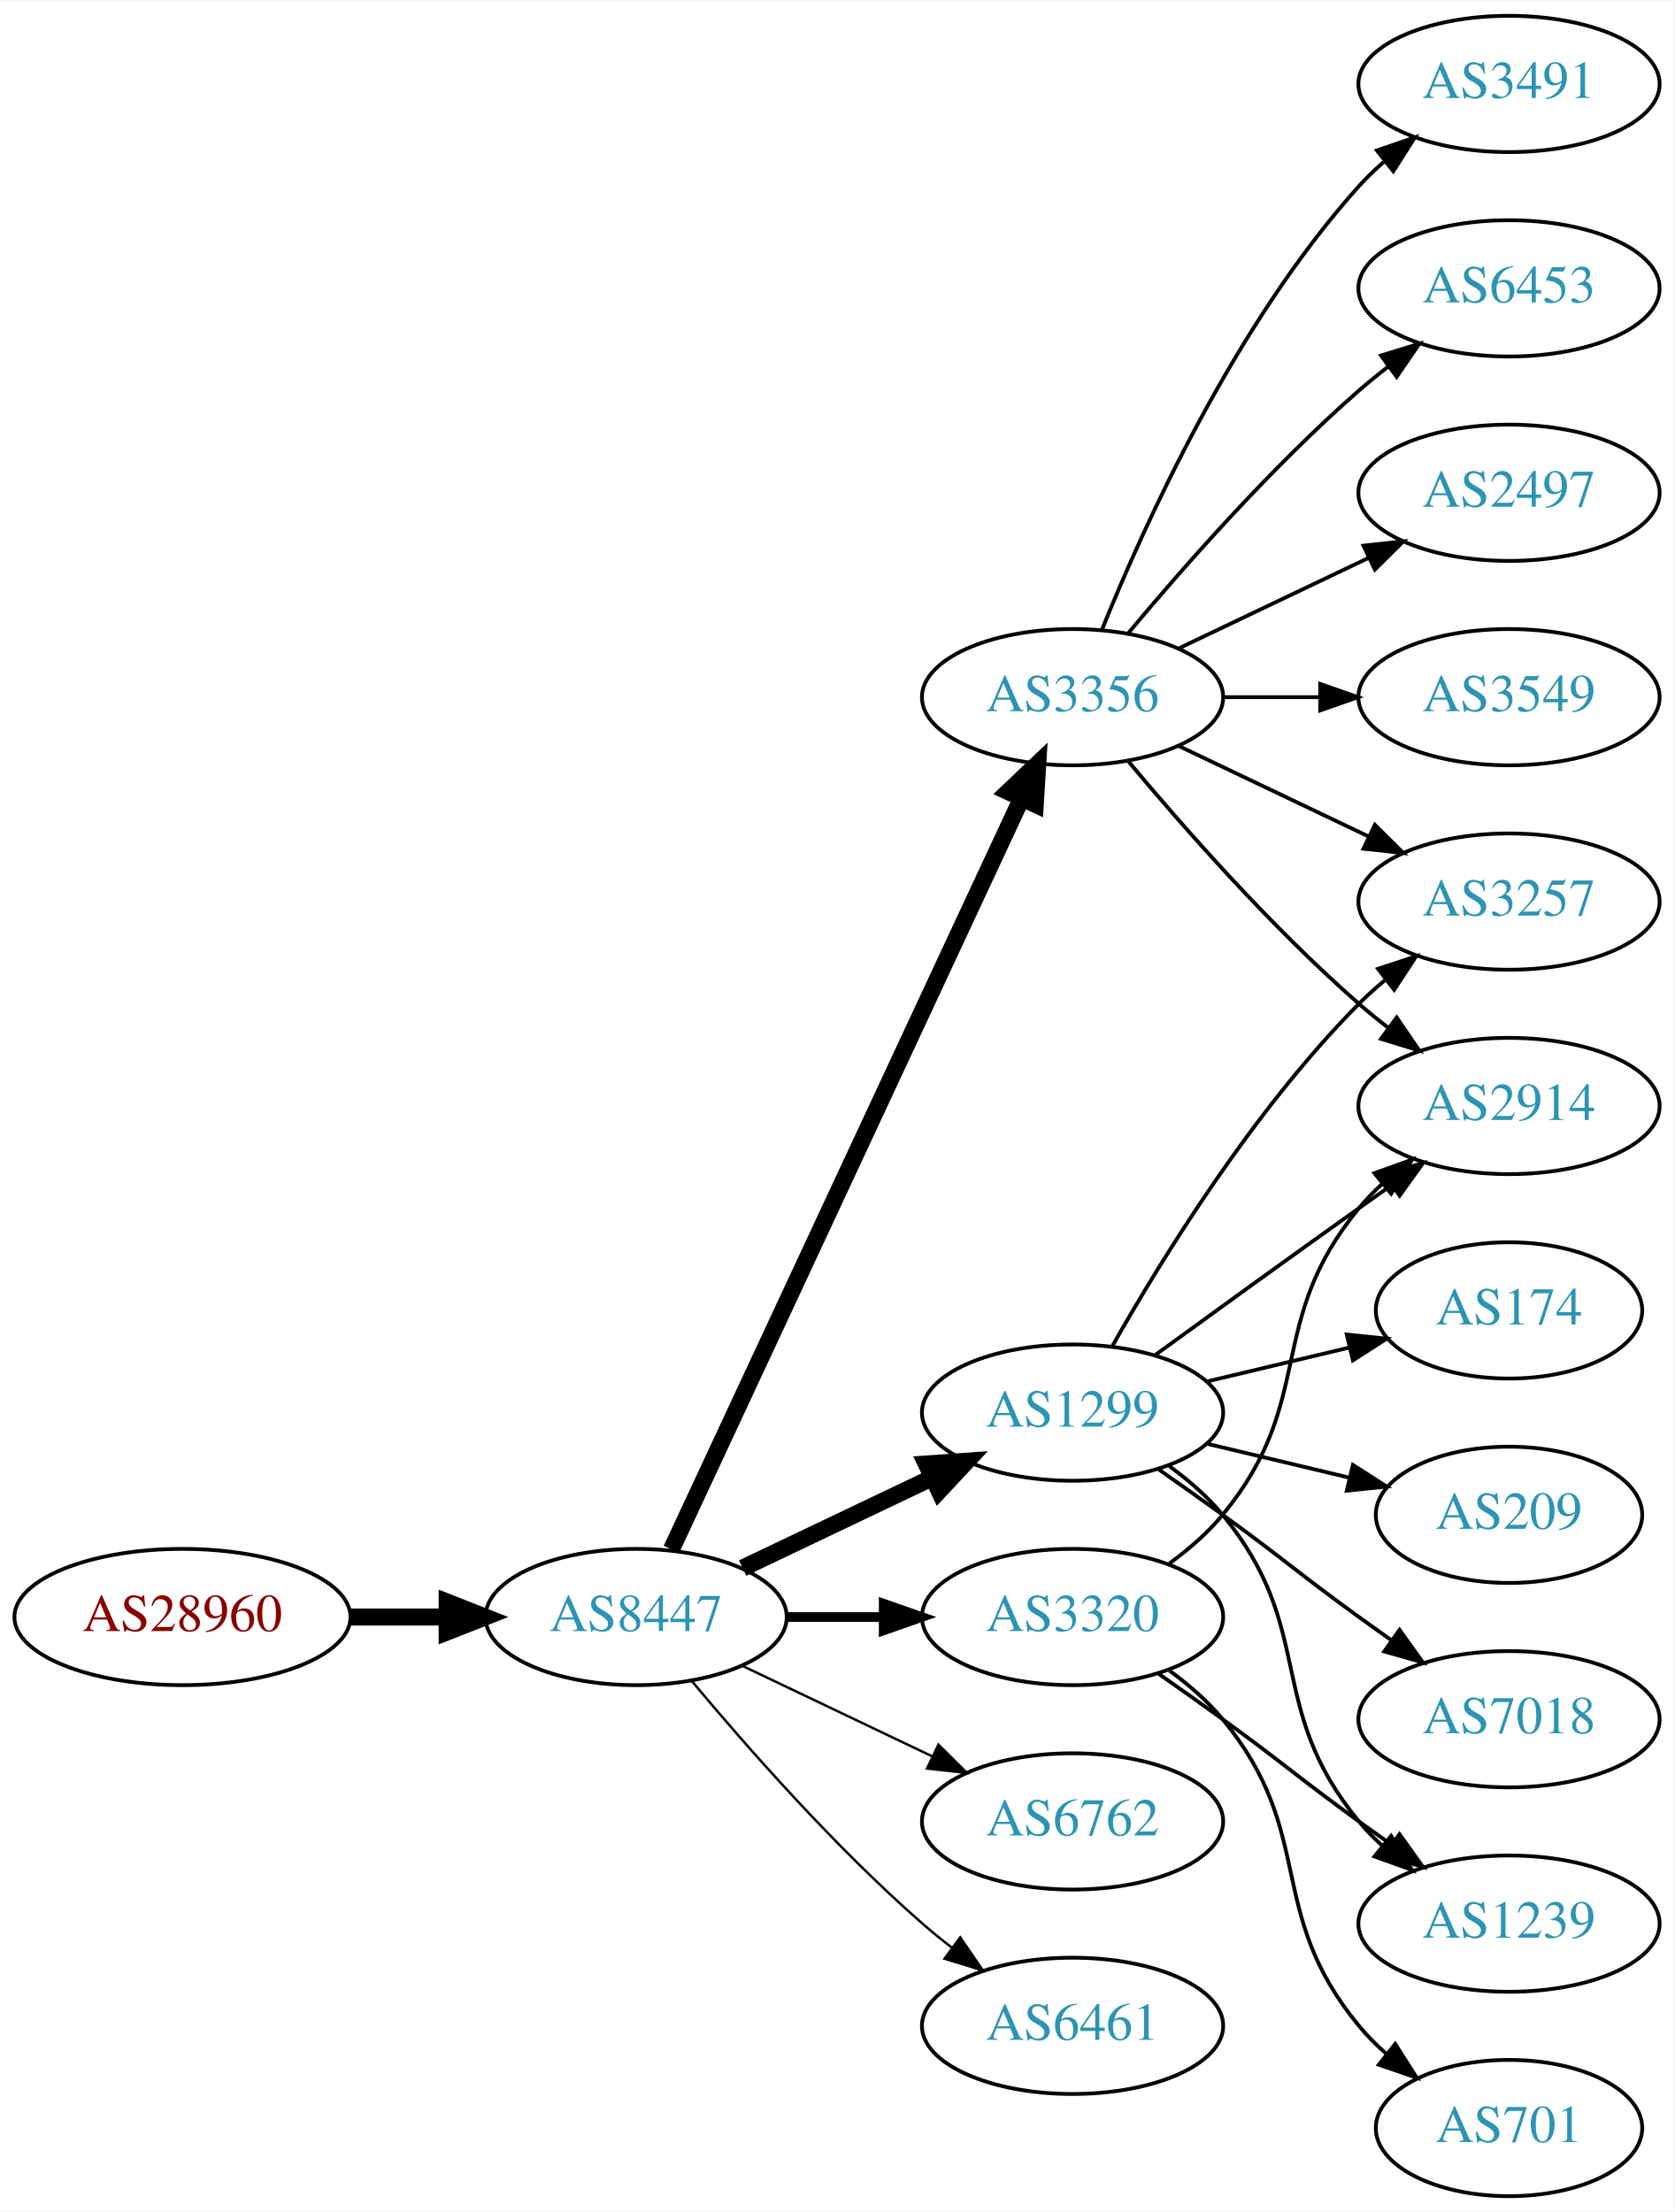
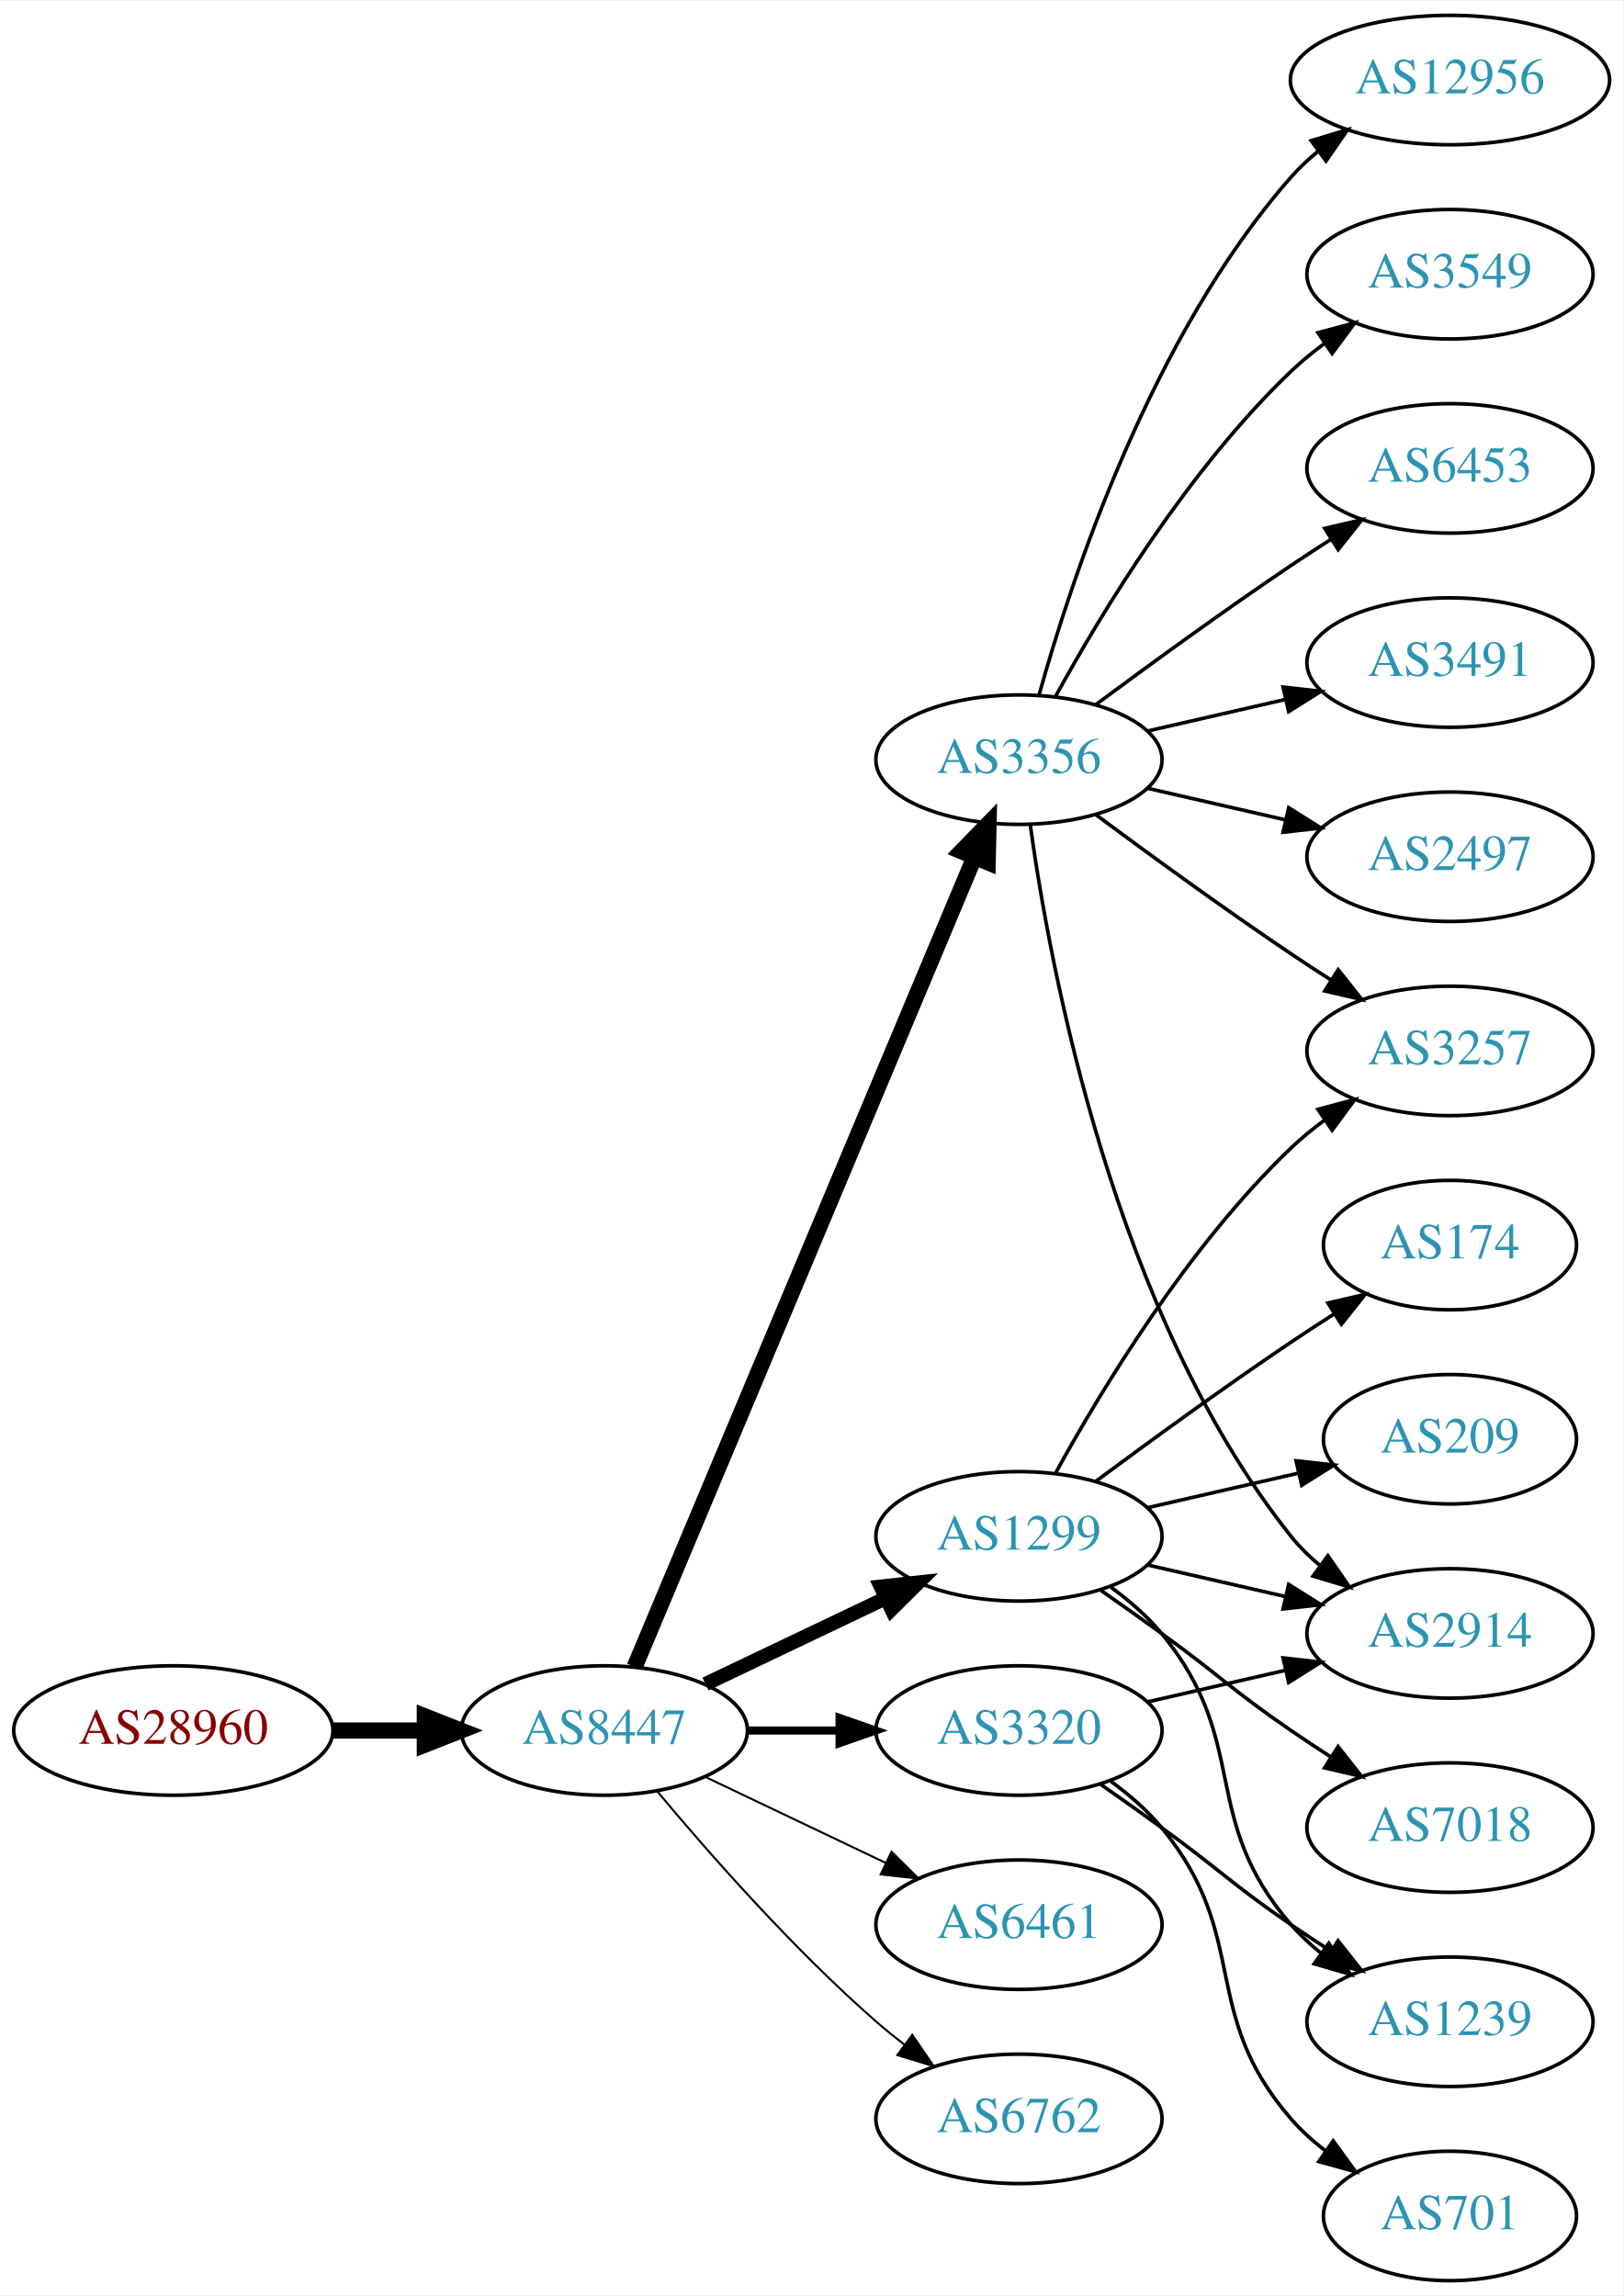
- <svg xmlns="http://www.w3.org/2000/svg" xmlns:xlink="http://www.w3.org/1999/xlink" width="442pt" height="584pt" viewBox="0.00 0.00 442.27 584.00">
-   <g id="graph0" class="graph" transform="scale(1 1) rotate(0) translate(4 580)">
-     <polygon fill="white" stroke="none" points="-4,4 -4,-580 438.271,-580 438.271,4 -4,4" />
+ <svg xmlns="http://www.w3.org/2000/svg" xmlns:xlink="http://www.w3.org/1999/xlink" width="451pt" height="638pt" viewBox="0.00 0.00 451.37 638.00">
+   <g id="graph0" class="graph" transform="scale(1 1) rotate(0) translate(4 634)">
+     <polygon fill="white" stroke="none" points="-4,4 -4,-634 447.37,-634 447.37,4 -4,4" />
    <g id="node1" class="node">
      <g id="a_node1">
        <a xlink:href="/asn/28960" xlink:title="AS28960 ~ Drei-Banken-EDV GmbH [AT]">
          <ellipse fill="#ffffff" stroke="black" cx="44.196" cy="-153" rx="44.393" ry="18" />
          <text text-anchor="middle" x="44.196" y="-149.3" font-family="Times,serif" font-size="14.00" fill="#880000">AS28960</text>
        </a>
      </g>
    </g>
    <g id="node2" class="node">
      <g id="a_node2">
        <a xlink:href="/asn/8447" xlink:title="AS8447 ~ A1 Telekom Austria AG [AT]">
          <ellipse fill="#ffffff" stroke="black" cx="164.039" cy="-153" rx="39.794" ry="18" />
          <text text-anchor="middle" x="164.039" y="-149.3" font-family="Times,serif" font-size="14.00" fill="#2c94b3">AS8447</text>
        </a>
      </g>
    </g>
    <g id="edge1" class="edge">
      <path fill="none" stroke="black" stroke-width="4.5" d="M88.407,-153C96.72,-153 105.482,-153 113.965,-153" />
      <polygon fill="black" stroke="black" stroke-width="4.5" points="114.123,-156.938 124.123,-153 114.123,-149.063 114.123,-156.938" />
    </g>
    <g id="node3" class="node">
      <g id="a_node3">
+         <a xlink:href="/asn/3356" xlink:title="AS3356 ~ Level 3 Parent, LLC [US]">
+           <ellipse fill="#ffffff" stroke="black" cx="279.332" cy="-423" rx="39.794" ry="18" />
+           <text text-anchor="middle" x="279.332" y="-419.3" font-family="Times,serif" font-size="14.00" fill="#2c94b3">AS3356</text>
+         </a>
+       </g>
+     </g>
+     <g id="edge2" class="edge">
+       <path fill="none" stroke="black" stroke-width="4.5" d="M172.472,-170.715C191.797,-216.771 243.72,-340.514 266.893,-395.739" />
+       <polygon fill="black" stroke="black" stroke-width="4.5" points="263.371,-397.522 270.871,-405.219 270.632,-394.475 263.371,-397.522" />
+     </g>
+     <g id="node4" class="node">
+       <g id="a_node4">
        <a xlink:href="/asn/1299" xlink:title="AS1299 ~ Telia Carrier [EU]">
          <ellipse fill="#ffffff" stroke="black" cx="279.332" cy="-207" rx="39.794" ry="18" />
          <text text-anchor="middle" x="279.332" y="-203.3" font-family="Times,serif" font-size="14.00" fill="#2c94b3">AS1299</text>
        </a>
      </g>
    </g>
-     <g id="edge2" class="edge">
-       <path fill="none" stroke="black" stroke-width="4.5" d="M192.175,-165.934C207.169,-173.081 225.99,-182.052 242.213,-189.785" />
-       <polygon fill="black" stroke="black" stroke-width="4.5" points="240.695,-193.423 251.417,-194.171 244.084,-186.314 240.695,-193.423" />
-     </g>
-     <g id="node4" class="node">
-       <g id="a_node4">
-         <a xlink:href="/asn/3356" xlink:title="AS3356 ~ Level 3 Parent, LLC [US]">
-           <ellipse fill="#ffffff" stroke="black" cx="279.332" cy="-396" rx="39.794" ry="18" />
-           <text text-anchor="middle" x="279.332" y="-392.3" font-family="Times,serif" font-size="14.00" fill="#2c94b3">AS3356</text>
-         </a>
-       </g>
-     </g>
    <g id="edge3" class="edge">
-       <path fill="none" stroke="black" stroke-width="4.5" d="M173.369,-170.868C193.059,-213.101 242.559,-319.272 265.849,-369.227" />
-       <polygon fill="black" stroke="black" stroke-width="4.5" points="262.347,-371.034 270.141,-378.433 269.485,-367.706 262.347,-371.034" />
+       <path fill="none" stroke="black" stroke-width="3.938" d="M192.175,-165.934C207.169,-173.081 225.99,-182.052 242.213,-189.785" />
+       <polygon fill="black" stroke="black" stroke-width="3.938" points="240.884,-193.028 251.417,-194.171 243.895,-186.709 240.884,-193.028" />
    </g>
    <g id="node5" class="node">
      <g id="a_node5">
        <a xlink:href="/asn/3320" xlink:title="AS3320 ~ DTAG [DE]">
          <ellipse fill="#ffffff" stroke="black" cx="279.332" cy="-153" rx="39.794" ry="18" />
          <text text-anchor="middle" x="279.332" y="-149.3" font-family="Times,serif" font-size="14.00" fill="#2c94b3">AS3320</text>
        </a>
      </g>
    </g>
    <g id="edge4" class="edge">
-       <path fill="none" stroke="black" stroke-width="2.571" d="M203.711,-153C211.914,-153 220.678,-153 229.21,-153" />
-       <polygon fill="black" stroke="black" stroke-width="2.571" points="229.449,-156.5 239.449,-153 229.449,-149.5 229.449,-156.5" />
+       <path fill="none" stroke="black" stroke-width="2.25" d="M203.711,-153C211.914,-153 220.678,-153 229.21,-153" />
+       <polygon fill="black" stroke="black" stroke-width="2.25" points="229.449,-156.5 239.449,-153 229.449,-149.5 229.449,-156.5" />
    </g>
    <g id="node6" class="node">
      <g id="a_node6">
-         <a xlink:href="/asn/6762" xlink:title="AS6762 ~ TELECOM ITALIA SPARKLE S.p.A. [IT]">
+         <a xlink:href="/asn/6461" xlink:title="AS6461 ~ Zayo Bandwidth [US]">
          <ellipse fill="#ffffff" stroke="black" cx="279.332" cy="-99" rx="39.794" ry="18" />
-           <text text-anchor="middle" x="279.332" y="-95.3" font-family="Times,serif" font-size="14.00" fill="#2c94b3">AS6762</text>
+           <text text-anchor="middle" x="279.332" y="-95.3" font-family="Times,serif" font-size="14.00" fill="#2c94b3">AS6461</text>
        </a>
      </g>
    </g>
    <g id="edge5" class="edge">
-       <path fill="none" stroke="black" stroke-width="0.643" d="M192.175,-140.066C207.169,-132.919 225.99,-123.948 242.213,-116.215" />
-       <polygon fill="black" stroke="black" stroke-width="0.643" points="243.895,-119.291 251.417,-111.829 240.884,-112.972 243.895,-119.291" />
+       <path fill="none" stroke="black" stroke-width="0.562" d="M192.175,-140.066C207.169,-132.919 225.99,-123.948 242.213,-116.215" />
+       <polygon fill="black" stroke="black" stroke-width="0.562" points="243.895,-119.291 251.417,-111.829 240.884,-112.972 243.895,-119.291" />
    </g>
    <g id="node7" class="node">
      <g id="a_node7">
-         <a xlink:href="/asn/6461" xlink:title="AS6461 ~ Zayo Bandwidth [US]">
+         <a xlink:href="/asn/6762" xlink:title="AS6762 ~ TELECOM ITALIA SPARKLE S.p.A. [IT]">
          <ellipse fill="#ffffff" stroke="black" cx="279.332" cy="-45" rx="39.794" ry="18" />
-           <text text-anchor="middle" x="279.332" y="-41.3" font-family="Times,serif" font-size="14.00" fill="#2c94b3">AS6461</text>
+           <text text-anchor="middle" x="279.332" y="-41.3" font-family="Times,serif" font-size="14.00" fill="#2c94b3">AS6762</text>
        </a>
      </g>
    </g>
    <g id="edge6" class="edge">
-       <path fill="none" stroke="black" stroke-width="0.643" d="M178.669,-136.183C192.951,-119.071 216.498,-92.255 239.685,-72 242.151,-69.846 244.789,-67.706 247.487,-65.628" />
-       <polygon fill="black" stroke="black" stroke-width="0.643" points="249.66,-68.375 255.641,-59.63 245.512,-62.736 249.66,-68.375" />
+       <path fill="none" stroke="black" stroke-width="0.562" d="M178.669,-136.183C192.951,-119.071 216.498,-92.255 239.685,-72 242.151,-69.846 244.789,-67.706 247.487,-65.628" />
+       <polygon fill="black" stroke="black" stroke-width="0.562" points="249.66,-68.375 255.641,-59.63 245.512,-62.736 249.66,-68.375" />
    </g>
    <g id="node8" class="node">
      <g id="a_node8">
-         <a xlink:href="/asn/174" xlink:title="AS174 ~ Cogent Communications [US]">
-           <ellipse fill="#ffffff" stroke="black" cx="394.625" cy="-234" rx="35.194" ry="18" />
-           <text text-anchor="middle" x="394.625" y="-230.3" font-family="Times,serif" font-size="14.00" fill="#2c94b3">AS174</text>
+         <a xlink:href="/asn/2914" xlink:title="AS2914 ~ NTT America, Inc. [US]">
+           <ellipse fill="#ffffff" stroke="black" cx="399.174" cy="-180" rx="39.794" ry="18" />
+           <text text-anchor="middle" x="399.174" y="-176.3" font-family="Times,serif" font-size="14.00" fill="#2c94b3">AS2914</text>
        </a>
      </g>
    </g>
    <g id="edge7" class="edge">
-       <path fill="none" stroke="black" d="M314.939,-215.248C326.733,-218.058 340.038,-221.229 352.306,-224.153" />
-       <polygon fill="black" stroke="black" points="351.772,-227.624 362.311,-226.537 353.394,-220.814 351.772,-227.624" />
+       <path fill="none" stroke="black" d="M282.471,-404.83C287.971,-365.026 305.797,-268.767 354.978,-207 357.319,-204.06 360.074,-201.351 363.04,-198.879" />
+       <polygon fill="black" stroke="black" points="365.232,-201.612 371.246,-192.89 361.105,-195.958 365.232,-201.612" />
    </g>
    <g id="node9" class="node">
      <g id="a_node9">
-         <a xlink:href="/asn/2914" xlink:title="AS2914 ~ NTT America, Inc. [US]">
-           <ellipse fill="#ffffff" stroke="black" cx="394.625" cy="-288" rx="39.794" ry="18" />
-           <text text-anchor="middle" x="394.625" y="-284.3" font-family="Times,serif" font-size="14.00" fill="#2c94b3">AS2914</text>
+         <a xlink:href="/asn/3257" xlink:title="AS3257 ~ GTT [DE]">
+           <ellipse fill="#ffffff" stroke="black" cx="399.174" cy="-342" rx="39.794" ry="18" />
+           <text text-anchor="middle" x="399.174" y="-338.3" font-family="Times,serif" font-size="14.00" fill="#2c94b3">AS3257</text>
        </a>
      </g>
    </g>
    <g id="edge8" class="edge">
-       <path fill="none" stroke="black" d="M301.18,-222.222C316.114,-233.091 336.727,-248.025 354.978,-261 357.799,-263.005 360.742,-265.085 363.69,-267.159" />
-       <polygon fill="black" stroke="black" points="361.717,-270.05 371.914,-272.926 365.736,-264.319 361.717,-270.05" />
+       <path fill="none" stroke="black" d="M300.662,-407.723C315.524,-396.696 336.269,-381.593 354.978,-369 358.527,-366.611 362.277,-364.161 366.026,-361.758" />
+       <polygon fill="black" stroke="black" points="368.094,-364.591 374.674,-356.288 364.352,-358.675 368.094,-364.591" />
    </g>
    <g id="node10" class="node">
      <g id="a_node10">
-         <a xlink:href="/asn/3257" xlink:title="AS3257 ~ GTT [DE]">
-           <ellipse fill="#ffffff" stroke="black" cx="394.625" cy="-342" rx="39.794" ry="18" />
-           <text text-anchor="middle" x="394.625" y="-338.3" font-family="Times,serif" font-size="14.00" fill="#2c94b3">AS3257</text>
+         <a xlink:href="/asn/3549" xlink:title="AS3549 ~ Level 3 Parent, LLC [US]">
+           <ellipse fill="#ffffff" stroke="black" cx="399.174" cy="-558" rx="39.794" ry="18" />
+           <text text-anchor="middle" x="399.174" y="-554.3" font-family="Times,serif" font-size="14.00" fill="#2c94b3">AS3549</text>
        </a>
      </g>
    </g>
    <g id="edge9" class="edge">
-       <path fill="none" stroke="black" d="M289.791,-224.49C302.573,-247.096 327.005,-286.886 354.978,-315 357.089,-317.121 359.385,-319.188 361.77,-321.171" />
-       <polygon fill="black" stroke="black" points="360.023,-324.242 370.086,-327.556 364.286,-318.69 360.023,-324.242" />
+       <path fill="none" stroke="black" d="M289.573,-440.713C302.118,-463.561 326.295,-503.611 354.978,-531 357.846,-533.739 361.035,-536.347 364.344,-538.785" />
+       <polygon fill="black" stroke="black" points="362.468,-541.742 372.704,-544.477 366.407,-535.956 362.468,-541.742" />
    </g>
    <g id="node11" class="node">
      <g id="a_node11">
-         <a xlink:href="/asn/209" xlink:title="AS209 ~ CenturyLink Communications, LLC [US]">
-           <ellipse fill="#ffffff" stroke="black" cx="394.625" cy="-180" rx="35.194" ry="18" />
-           <text text-anchor="middle" x="394.625" y="-176.3" font-family="Times,serif" font-size="14.00" fill="#2c94b3">AS209</text>
+         <a xlink:href="/asn/6453" xlink:title="AS6453 ~ TATA COMMUNICATIONS (AMERICA) INC [US]">
+           <ellipse fill="#ffffff" stroke="black" cx="399.174" cy="-504" rx="39.794" ry="18" />
+           <text text-anchor="middle" x="399.174" y="-500.3" font-family="Times,serif" font-size="14.00" fill="#2c94b3">AS6453</text>
        </a>
      </g>
    </g>
    <g id="edge10" class="edge">
-       <path fill="none" stroke="black" d="M314.939,-198.752C326.733,-195.942 340.038,-192.771 352.306,-189.847" />
-       <polygon fill="black" stroke="black" points="353.394,-193.186 362.311,-187.463 351.772,-186.376 353.394,-193.186" />
+       <path fill="none" stroke="black" d="M300.662,-438.277C315.524,-449.304 336.269,-464.407 354.978,-477 358.527,-479.389 362.277,-481.839 366.026,-484.242" />
+       <polygon fill="black" stroke="black" points="364.352,-487.325 374.674,-489.712 368.094,-481.409 364.352,-487.325" />
    </g>
    <g id="node12" class="node">
      <g id="a_node12">
-         <a xlink:href="/asn/7018" xlink:title="AS7018 ~ AT&amp;T Services, Inc. [US]">
-           <ellipse fill="#ffffff" stroke="black" cx="394.625" cy="-126" rx="39.794" ry="18" />
-           <text text-anchor="middle" x="394.625" y="-122.3" font-family="Times,serif" font-size="14.00" fill="#2c94b3">AS7018</text>
+         <a xlink:href="/asn/3491" xlink:title="AS3491 ~ PCCW Global, Inc. [US]">
+           <ellipse fill="#ffffff" stroke="black" cx="399.174" cy="-450" rx="39.794" ry="18" />
+           <text text-anchor="middle" x="399.174" y="-446.3" font-family="Times,serif" font-size="14.00" fill="#2c94b3">AS3491</text>
        </a>
      </g>
    </g>
    <g id="edge11" class="edge">
-       <path fill="none" stroke="black" d="M302.089,-191.991C307.623,-188.121 313.542,-183.936 318.978,-180 335.178,-168.271 338.778,-164.729 354.978,-153 357.781,-150.971 360.712,-148.875 363.653,-146.79" />
-       <polygon fill="black" stroke="black" points="365.704,-149.627 371.868,-141.009 361.675,-143.903 365.704,-149.627" />
+       <path fill="none" stroke="black" d="M315.051,-430.955C327.051,-433.704 340.672,-436.825 353.364,-439.733" />
+       <polygon fill="black" stroke="black" points="352.767,-443.187 363.296,-442.009 354.33,-436.364 352.767,-443.187" />
    </g>
    <g id="node13" class="node">
      <g id="a_node13">
-         <a xlink:href="/asn/1239" xlink:title="AS1239 ~ Sprint [US]">
-           <ellipse fill="#ffffff" stroke="black" cx="394.625" cy="-72" rx="39.794" ry="18" />
-           <text text-anchor="middle" x="394.625" y="-68.3" font-family="Times,serif" font-size="14.00" fill="#2c94b3">AS1239</text>
+         <a xlink:href="/asn/2497" xlink:title="AS2497 ~ Internet Initiative Japan Inc. [JP]">
+           <ellipse fill="#ffffff" stroke="black" cx="399.174" cy="-396" rx="39.794" ry="18" />
+           <text text-anchor="middle" x="399.174" y="-392.3" font-family="Times,serif" font-size="14.00" fill="#2c94b3">AS2497</text>
        </a>
      </g>
    </g>
    <g id="edge12" class="edge">
-       <path fill="none" stroke="black" d="M304.912,-192.844C310.007,-189.128 315.02,-184.799 318.978,-180 344.043,-149.606 329.913,-129.394 354.978,-99 356.833,-96.751 358.92,-94.604 361.139,-92.576" />
-       <polygon fill="black" stroke="black" points="363.488,-95.177 369.044,-86.156 359.075,-89.744 363.488,-95.177" />
-     </g>
-     <g id="edge17" class="edge">
-       <path fill="none" stroke="black" d="M293.962,-379.183C308.244,-362.071 331.791,-335.255 354.978,-315 357.444,-312.846 360.082,-310.706 362.78,-308.628" />
-       <polygon fill="black" stroke="black" points="364.953,-311.375 370.934,-302.63 360.805,-305.736 364.953,-311.375" />
-     </g>
-     <g id="edge18" class="edge">
-       <path fill="none" stroke="black" d="M307.468,-383.066C322.462,-375.919 341.283,-366.948 357.506,-359.215" />
-       <polygon fill="black" stroke="black" points="359.188,-362.291 366.71,-354.829 356.177,-355.972 359.188,-362.291" />
+       <path fill="none" stroke="black" d="M315.051,-415.045C327.051,-412.296 340.672,-409.175 353.364,-406.267" />
+       <polygon fill="black" stroke="black" points="354.33,-409.636 363.296,-403.991 352.767,-402.813 354.33,-409.636" />
    </g>
    <g id="node14" class="node">
      <g id="a_node14">
-         <a xlink:href="/asn/6453" xlink:title="AS6453 ~ TATA COMMUNICATIONS (AMERICA) INC [US]">
-           <ellipse fill="#ffffff" stroke="black" cx="394.625" cy="-504" rx="39.794" ry="18" />
-           <text text-anchor="middle" x="394.625" y="-500.3" font-family="Times,serif" font-size="14.00" fill="#2c94b3">AS6453</text>
+         <a xlink:href="/asn/12956" xlink:title="AS12956 ~ TELXIUS [ES]">
+           <ellipse fill="#ffffff" stroke="black" cx="399.174" cy="-612" rx="44.393" ry="18" />
+           <text text-anchor="middle" x="399.174" y="-608.3" font-family="Times,serif" font-size="14.00" fill="#2c94b3">AS12956</text>
        </a>
      </g>
    </g>
    <g id="edge13" class="edge">
-       <path fill="none" stroke="black" d="M293.962,-412.817C308.244,-429.929 331.791,-456.745 354.978,-477 357.444,-479.154 360.082,-481.294 362.78,-483.372" />
-       <polygon fill="black" stroke="black" points="360.805,-486.264 370.934,-489.37 364.953,-480.625 360.805,-486.264" />
+       <path fill="none" stroke="black" d="M284.904,-440.946C293.81,-472.995 316.094,-540.842 354.978,-585 357.268,-587.601 359.87,-590.038 362.633,-592.301" />
+       <polygon fill="black" stroke="black" points="360.586,-595.14 370.727,-598.208 364.712,-589.485 360.586,-595.14" />
+     </g>
+     <g id="edge17" class="edge">
+       <path fill="none" stroke="black" d="M315.051,-199.045C327.051,-196.296 340.672,-193.175 353.364,-190.267" />
+       <polygon fill="black" stroke="black" points="354.33,-193.636 363.296,-187.991 352.767,-186.813 354.33,-193.636" />
+     </g>
+     <g id="edge18" class="edge">
+       <path fill="none" stroke="black" d="M289.573,-224.713C302.118,-247.561 326.295,-287.611 354.978,-315 357.846,-317.739 361.035,-320.347 364.344,-322.785" />
+       <polygon fill="black" stroke="black" points="362.468,-325.742 372.704,-328.477 366.407,-319.956 362.468,-325.742" />
    </g>
    <g id="node15" class="node">
      <g id="a_node15">
-         <a xlink:href="/asn/2497" xlink:title="AS2497 ~ Internet Initiative Japan Inc. [JP]">
-           <ellipse fill="#ffffff" stroke="black" cx="394.625" cy="-450" rx="39.794" ry="18" />
-           <text text-anchor="middle" x="394.625" y="-446.3" font-family="Times,serif" font-size="14.00" fill="#2c94b3">AS2497</text>
+         <a xlink:href="/asn/174" xlink:title="AS174 ~ Cogent Communications [US]">
+           <ellipse fill="#ffffff" stroke="black" cx="399.174" cy="-288" rx="35.194" ry="18" />
+           <text text-anchor="middle" x="399.174" y="-284.3" font-family="Times,serif" font-size="14.00" fill="#2c94b3">AS174</text>
        </a>
      </g>
    </g>
    <g id="edge14" class="edge">
-       <path fill="none" stroke="black" d="M307.468,-408.934C322.462,-416.081 341.283,-425.052 357.506,-432.785" />
-       <polygon fill="black" stroke="black" points="356.177,-436.028 366.71,-437.171 359.188,-429.709 356.177,-436.028" />
+       <path fill="none" stroke="black" d="M300.662,-222.277C315.524,-233.304 336.269,-248.407 354.978,-261 358.795,-263.569 362.845,-266.21 366.876,-268.786" />
+       <polygon fill="black" stroke="black" points="365.245,-271.895 375.57,-274.271 368.98,-265.975 365.245,-271.895" />
    </g>
    <g id="node16" class="node">
      <g id="a_node16">
-         <a xlink:href="/asn/3549" xlink:title="AS3549 ~ Level 3 Parent, LLC [US]">
-           <ellipse fill="#ffffff" stroke="black" cx="394.625" cy="-396" rx="39.794" ry="18" />
-           <text text-anchor="middle" x="394.625" y="-392.3" font-family="Times,serif" font-size="14.00" fill="#2c94b3">AS3549</text>
+         <a xlink:href="/asn/209" xlink:title="AS209 ~ CenturyLink Communications, LLC [US]">
+           <ellipse fill="#ffffff" stroke="black" cx="399.174" cy="-234" rx="35.194" ry="18" />
+           <text text-anchor="middle" x="399.174" y="-230.3" font-family="Times,serif" font-size="14.00" fill="#2c94b3">AS209</text>
        </a>
      </g>
    </g>
    <g id="edge15" class="edge">
-       <path fill="none" stroke="black" d="M319.004,-396C327.207,-396 335.971,-396 344.503,-396" />
-       <polygon fill="black" stroke="black" points="344.742,-399.5 354.742,-396 344.742,-392.5 344.742,-399.5" />
+       <path fill="none" stroke="black" d="M315.051,-214.955C328.143,-217.955 343.166,-221.396 356.806,-224.522" />
+       <polygon fill="black" stroke="black" points="356.384,-228.016 366.914,-226.838 357.948,-221.193 356.384,-228.016" />
    </g>
    <g id="node17" class="node">
      <g id="a_node17">
-         <a xlink:href="/asn/3491" xlink:title="AS3491 ~ PCCW Global, Inc. [US]">
-           <ellipse fill="#ffffff" stroke="black" cx="394.625" cy="-558" rx="39.794" ry="18" />
-           <text text-anchor="middle" x="394.625" y="-554.3" font-family="Times,serif" font-size="14.00" fill="#2c94b3">AS3491</text>
+         <a xlink:href="/asn/7018" xlink:title="AS7018 ~ AT&amp;T Services, Inc. [US]">
+           <ellipse fill="#ffffff" stroke="black" cx="399.174" cy="-126" rx="39.794" ry="18" />
+           <text text-anchor="middle" x="399.174" y="-122.3" font-family="Times,serif" font-size="14.00" fill="#2c94b3">AS7018</text>
        </a>
      </g>
    </g>
    <g id="edge16" class="edge">
-       <path fill="none" stroke="black" d="M287.079,-413.787C298.13,-441.243 322.184,-494.578 354.978,-531 356.98,-533.224 359.199,-535.363 361.532,-537.397" />
-       <polygon fill="black" stroke="black" points="359.73,-540.433 369.751,-543.873 364.062,-534.935 359.73,-540.433" />
-     </g>
-     <g id="edge20" class="edge">
-       <path fill="none" stroke="black" d="M304.912,-167.156C310.007,-170.872 315.02,-175.201 318.978,-180 344.043,-210.394 329.913,-230.606 354.978,-261 356.833,-263.25 358.92,-265.396 361.139,-267.424" />
-       <polygon fill="black" stroke="black" points="359.075,-270.256 369.044,-273.844 363.488,-264.823 359.075,-270.256" />
-     </g>
-     <g id="edge21" class="edge">
-       <path fill="none" stroke="black" d="M302.089,-137.991C307.623,-134.121 313.542,-129.936 318.978,-126 335.178,-114.271 338.778,-110.729 354.978,-99 357.781,-96.971 360.712,-94.875 363.653,-92.79" />
-       <polygon fill="black" stroke="black" points="365.704,-95.627 371.868,-87.009 361.675,-89.903 365.704,-95.627" />
+       <path fill="none" stroke="black" d="M302.089,-191.991C307.623,-188.121 313.542,-183.936 318.978,-180 335.178,-168.271 338.483,-164.311 354.978,-153 358.506,-150.581 362.244,-148.111 365.985,-145.698" />
+       <polygon fill="black" stroke="black" points="368.057,-148.528 374.626,-140.216 364.307,-142.618 368.057,-148.528" />
    </g>
    <g id="node18" class="node">
      <g id="a_node18">
+         <a xlink:href="/asn/1239" xlink:title="AS1239 ~ Sprint [US]">
+           <ellipse fill="#ffffff" stroke="black" cx="399.174" cy="-72" rx="39.794" ry="18" />
+           <text text-anchor="middle" x="399.174" y="-68.3" font-family="Times,serif" font-size="14.00" fill="#2c94b3">AS1239</text>
+         </a>
+       </g>
+     </g>
+     <g id="edge19" class="edge">
+       <path fill="none" stroke="black" d="M304.912,-192.844C310.007,-189.128 315.02,-184.799 318.978,-180 344.043,-149.606 329.144,-128.742 354.978,-99 357.443,-96.162 360.28,-93.523 363.297,-91.094" />
+       <polygon fill="black" stroke="black" points="365.484,-93.833 371.575,-85.164 361.408,-88.142 365.484,-93.833" />
+     </g>
+     <g id="edge20" class="edge">
+       <path fill="none" stroke="black" d="M315.051,-160.955C327.051,-163.704 340.672,-166.825 353.364,-169.733" />
+       <polygon fill="black" stroke="black" points="352.767,-173.187 363.296,-172.009 354.33,-166.364 352.767,-173.187" />
+     </g>
+     <g id="edge22" class="edge">
+       <path fill="none" stroke="black" d="M302.089,-137.991C307.623,-134.121 313.542,-129.936 318.978,-126 335.178,-114.271 338.483,-110.311 354.978,-99 358.506,-96.581 362.244,-94.111 365.985,-91.698" />
+       <polygon fill="black" stroke="black" points="368.057,-94.528 374.626,-86.216 364.307,-88.618 368.057,-94.528" />
+     </g>
+     <g id="node19" class="node">
+       <g id="a_node19">
        <a xlink:href="/asn/701" xlink:title="AS701 ~ UUNET [US]">
-           <ellipse fill="#ffffff" stroke="black" cx="394.625" cy="-18" rx="35.194" ry="18" />
-           <text text-anchor="middle" x="394.625" y="-14.3" font-family="Times,serif" font-size="14.00" fill="#2c94b3">AS701</text>
-         </a>
-       </g>
-     </g>
-     <g id="edge19" class="edge">
-       <path fill="none" stroke="black" d="M304.912,-138.844C310.007,-135.128 315.02,-130.799 318.978,-126 344.043,-95.606 329.913,-75.394 354.978,-45 357.113,-42.411 359.556,-39.959 362.152,-37.666" />
-       <polygon fill="black" stroke="black" points="364.56,-40.224 370.251,-31.288 360.229,-34.725 364.56,-40.224" />
+           <ellipse fill="#ffffff" stroke="black" cx="399.174" cy="-18" rx="35.194" ry="18" />
+           <text text-anchor="middle" x="399.174" y="-14.3" font-family="Times,serif" font-size="14.00" fill="#2c94b3">AS701</text>
+         </a>
+       </g>
+     </g>
+     <g id="edge21" class="edge">
+       <path fill="none" stroke="black" d="M304.912,-138.844C310.007,-135.128 315.02,-130.799 318.978,-126 344.043,-95.606 329.144,-74.742 354.978,-45 357.784,-41.77 361.071,-38.797 364.559,-36.098" />
+       <polygon fill="black" stroke="black" points="366.693,-38.878 372.925,-30.31 362.71,-33.121 366.693,-38.878" />
    </g>
  </g>
</svg>
